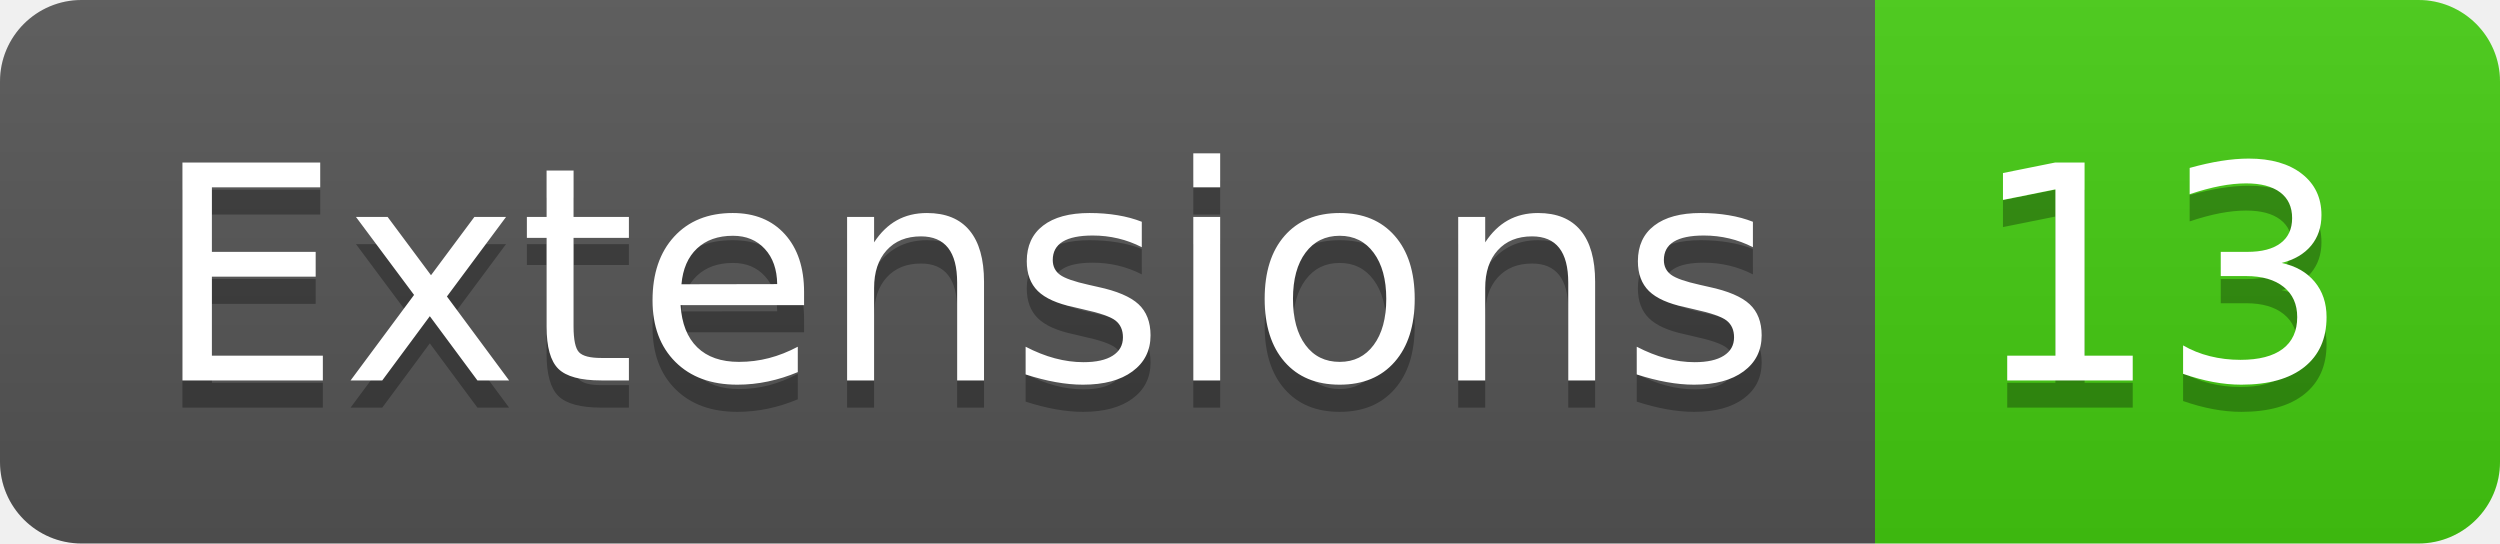
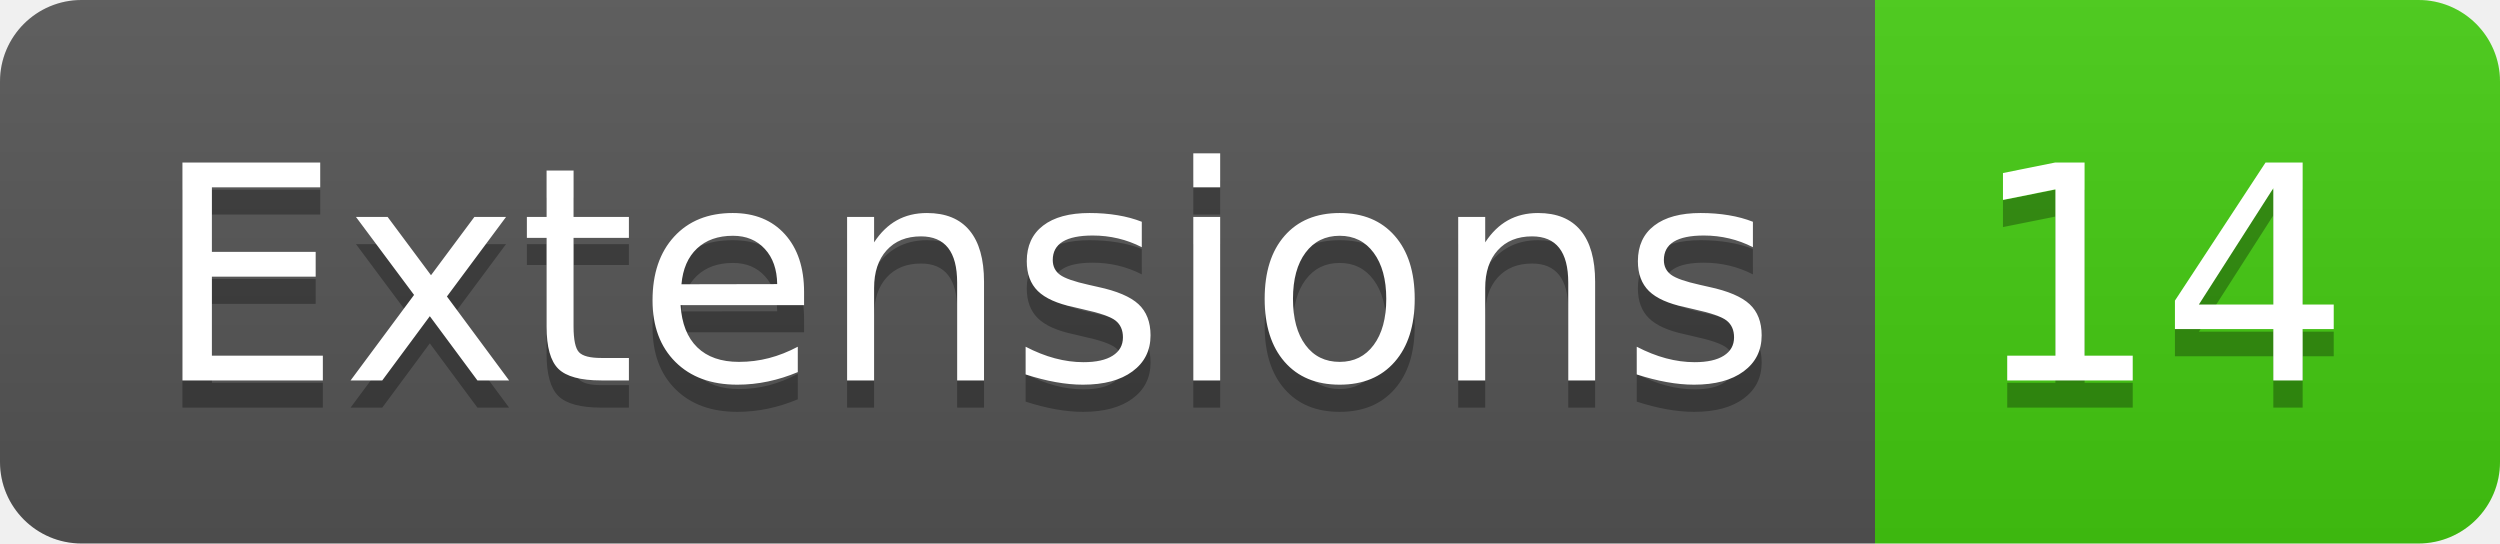
- <svg xmlns="http://www.w3.org/2000/svg" width="92" height="20" role="img" aria-label="Extensions: 13">
+ <svg xmlns="http://www.w3.org/2000/svg" width="92" height="20" role="img" aria-label="Extensions: 14">
  <linearGradient id="s" x2="0" y2="100%">
    <stop offset="0" stop-color="#bbb" stop-opacity=".1" />
    <stop offset="1" stop-opacity=".1" />
  </linearGradient>
  <clipPath id="r">
    <rect width="92" height="20" rx="3" fill="#fff" />
  </clipPath>
  <g clip-path="url(#r)">
    <rect width="69" height="20" fill="#555" />
    <rect x="69" width="23" height="20" fill="#4c1" />
    <rect width="92" height="20" fill="url(#s)" />
  </g>
  <g fill="#fff" text-anchor="middle" font-family="Verdana,Geneva,DejaVu Sans,sans-serif" text-rendering="geometricPrecision" font-size="110">
    <text aria-hidden="true" x="355" y="150" fill="#010101" fill-opacity=".3" transform="scale(.1)" textLength="590">Extensions</text>
    <text x="355" y="140" transform="scale(.1)" fill="#fff" textLength="590">Extensions</text>
-     <text aria-hidden="true" x="795" y="150" fill="#010101" fill-opacity=".3" transform="scale(.1)" textLength="130">13</text>
-     <text x="795" y="140" transform="scale(.1)" fill="#fff" textLength="130">13</text>
+     <text aria-hidden="true" x="795" y="150" fill="#010101" fill-opacity=".3" transform="scale(.1)" textLength="130">14</text>
+     <text x="795" y="140" transform="scale(.1)" fill="#fff" textLength="130">14</text>
  </g>
</svg>
